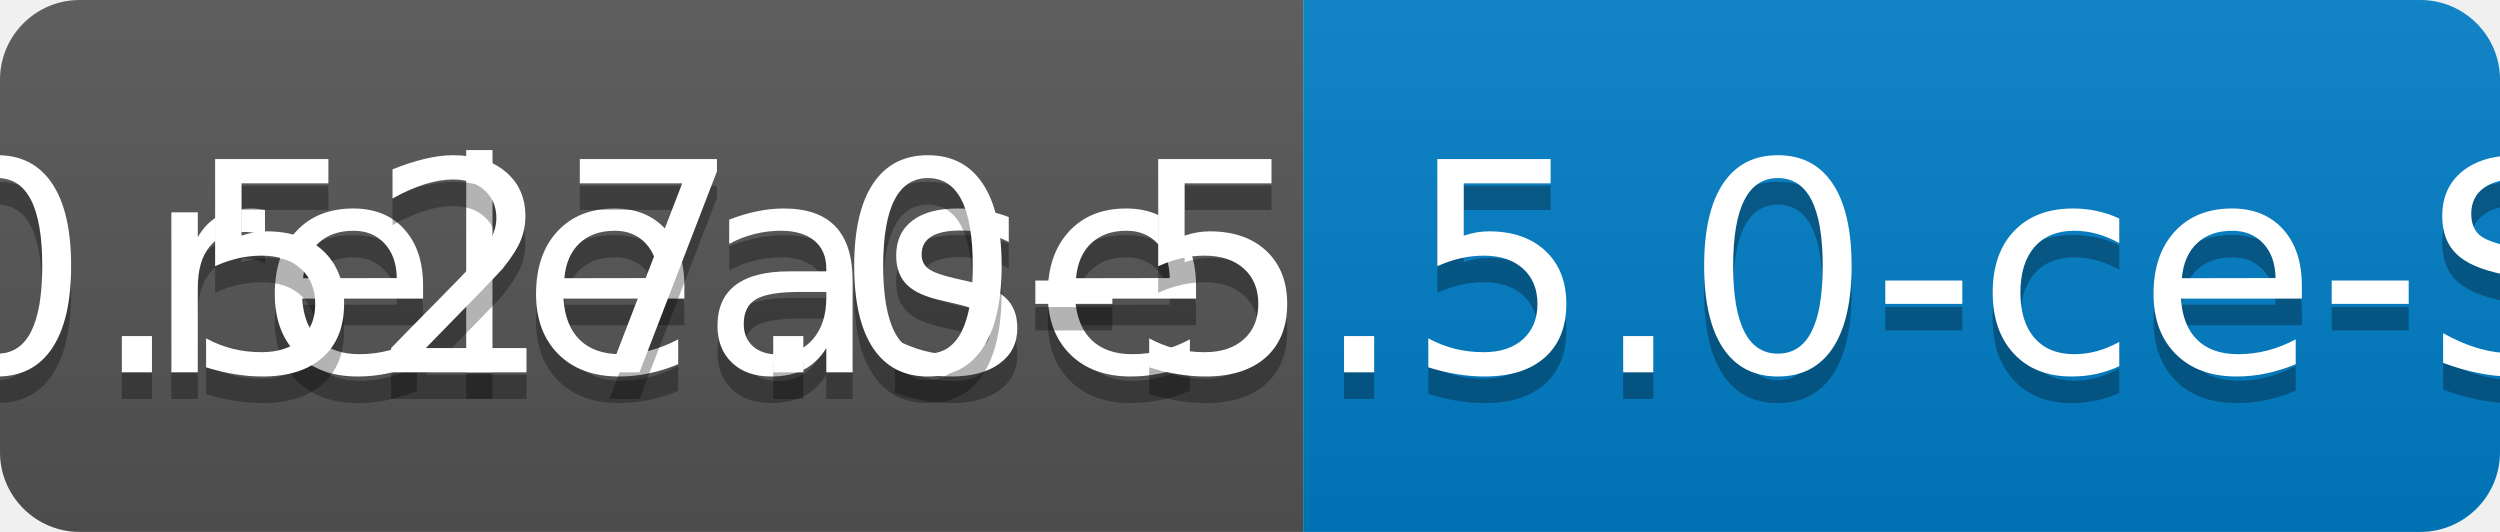
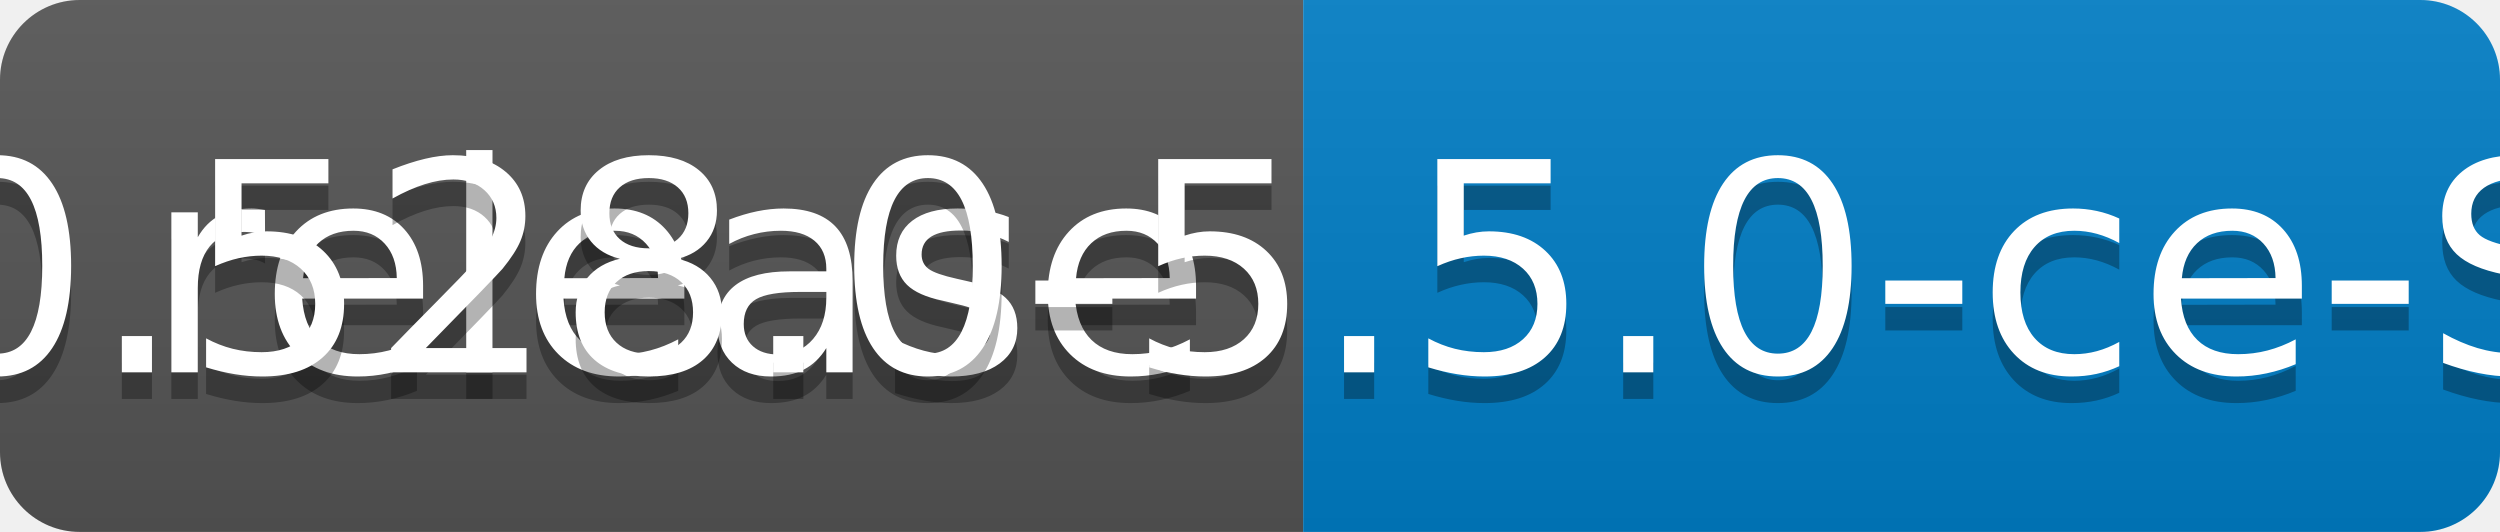
<svg xmlns="http://www.w3.org/2000/svg" width="94" height="20">
  <linearGradient id="b" x2="0" y2="100%">
    <stop offset="0" stop-color="#bbb" stop-opacity=".1" />
    <stop offset="1" stop-opacity=".1" />
  </linearGradient>
  <clipPath id="a">
    <rect width="94" height="20" rx="3" fill="#fff" />
  </clipPath>
  <g clip-path="url(#a)">
    <path fill="#555" d="M0 0h49v20H0z" />
    <path fill="#007ec6" d="M49 0h45v20H49z" />
    <path fill="url(#b)" d="M0 0h94v20H0z" />
  </g>
  <g fill="#fff" text-anchor="middle" font-family="DejaVu Sans,Verdana,Geneva,sans-serif" font-size="110">
    <text x="255" y="150" fill="#010101" fill-opacity=".3" transform="scale(.1)" textLength="390">release</text>
    <text x="255" y="140" transform="scale(.1)" textLength="390">release</text>
-     <text x="705" y="150" fill="#010101" fill-opacity=".3" transform="scale(.1)" textLength="350">v0.527.0-5.5.0-ce-SNAPSHOT</text>
-     <text x="705" y="140" transform="scale(.1)" textLength="350">v0.527.0-5.5.0-ce-SNAPSHOT</text>
+     <text x="705" y="150" fill="#010101" fill-opacity=".3" transform="scale(.1)" textLength="350">v0.528.0-5.5.0-ce-SNAPSHOT</text>
+     <text x="705" y="140" transform="scale(.1)" textLength="350">v0.528.0-5.5.0-ce-SNAPSHOT</text>
  </g>
</svg>
